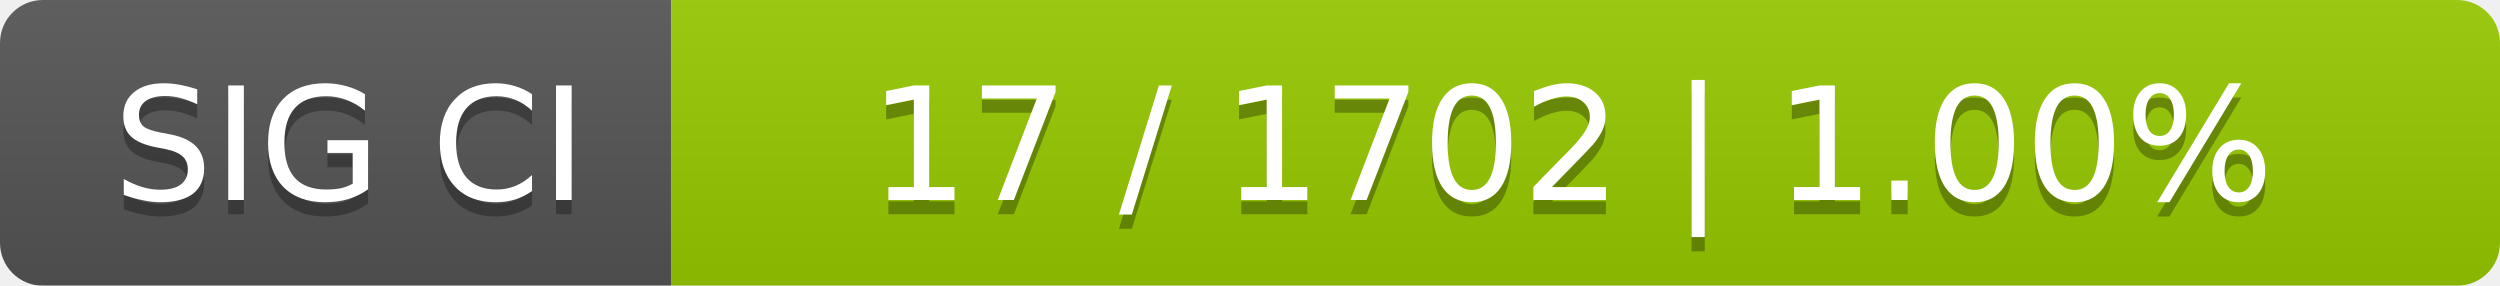
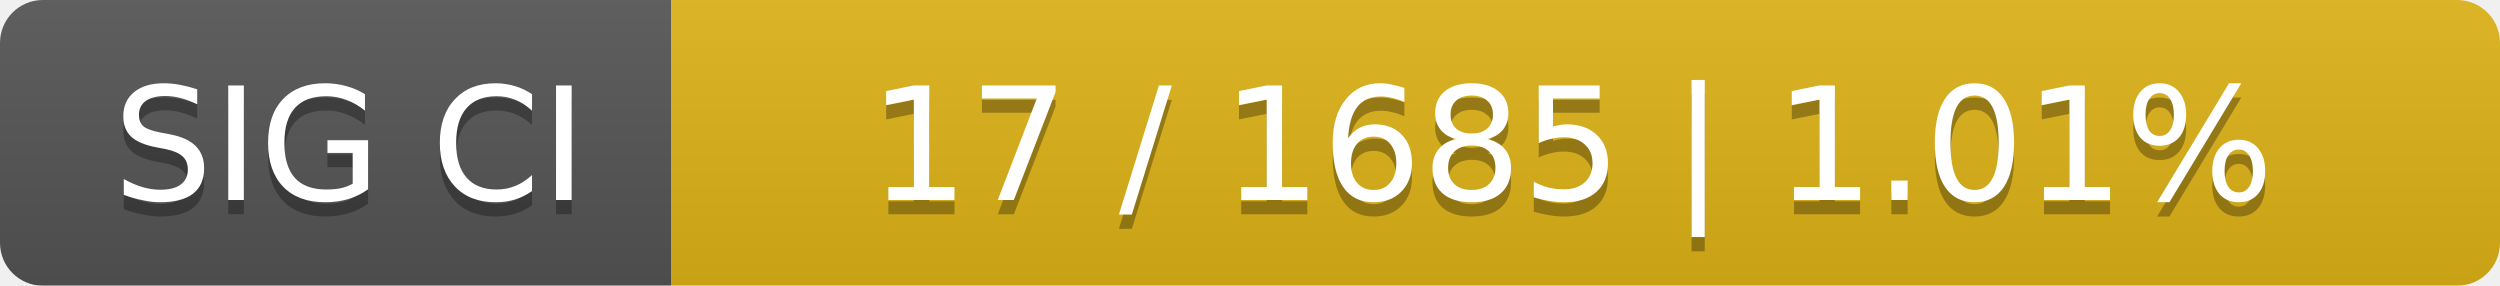
<svg xmlns="http://www.w3.org/2000/svg" width="175" height="20">
  <linearGradient id="smooth" x2="0" y2="100%">
    <stop offset="0" stop-color="#bbb" stop-opacity=".1" />
    <stop offset="1" stop-opacity=".1" />
  </linearGradient>
  <mask id="round">
    <rect width="175" height="20" rx="3" fill="#fff" />
  </mask>
  <g mask="url(#round)">
    <rect width="47" height="20" fill="#555" />
-     <rect x="47" width="128" height="20" fill="#97ca00" />
+     <rect x="47" width="128" height="20" fill="#dfb317" />
    <rect width="175" height="20" fill="url(#smooth)" />
  </g>
  <g fill="#fff" text-anchor="middle" font-family="DejaVu Sans,Verdana,Geneva,sans-serif" font-size="11">
    <text x="24.5" y="15" fill="#010101" fill-opacity=".3">SIG CI</text>
    <text x="24.5" y="14">SIG CI</text>
-     <text x="110" y="15" fill="#010101" fill-opacity=".3">17 / 1702    |    1.00%</text>
-     <text x="110" y="14">17 / 1702    |    1.00%</text>
+     <text x="110" y="15" fill="#010101" fill-opacity=".3">17 / 1685    |    1.01%</text>
+     <text x="110" y="14">17 / 1685    |    1.01%</text>
  </g>
</svg>
